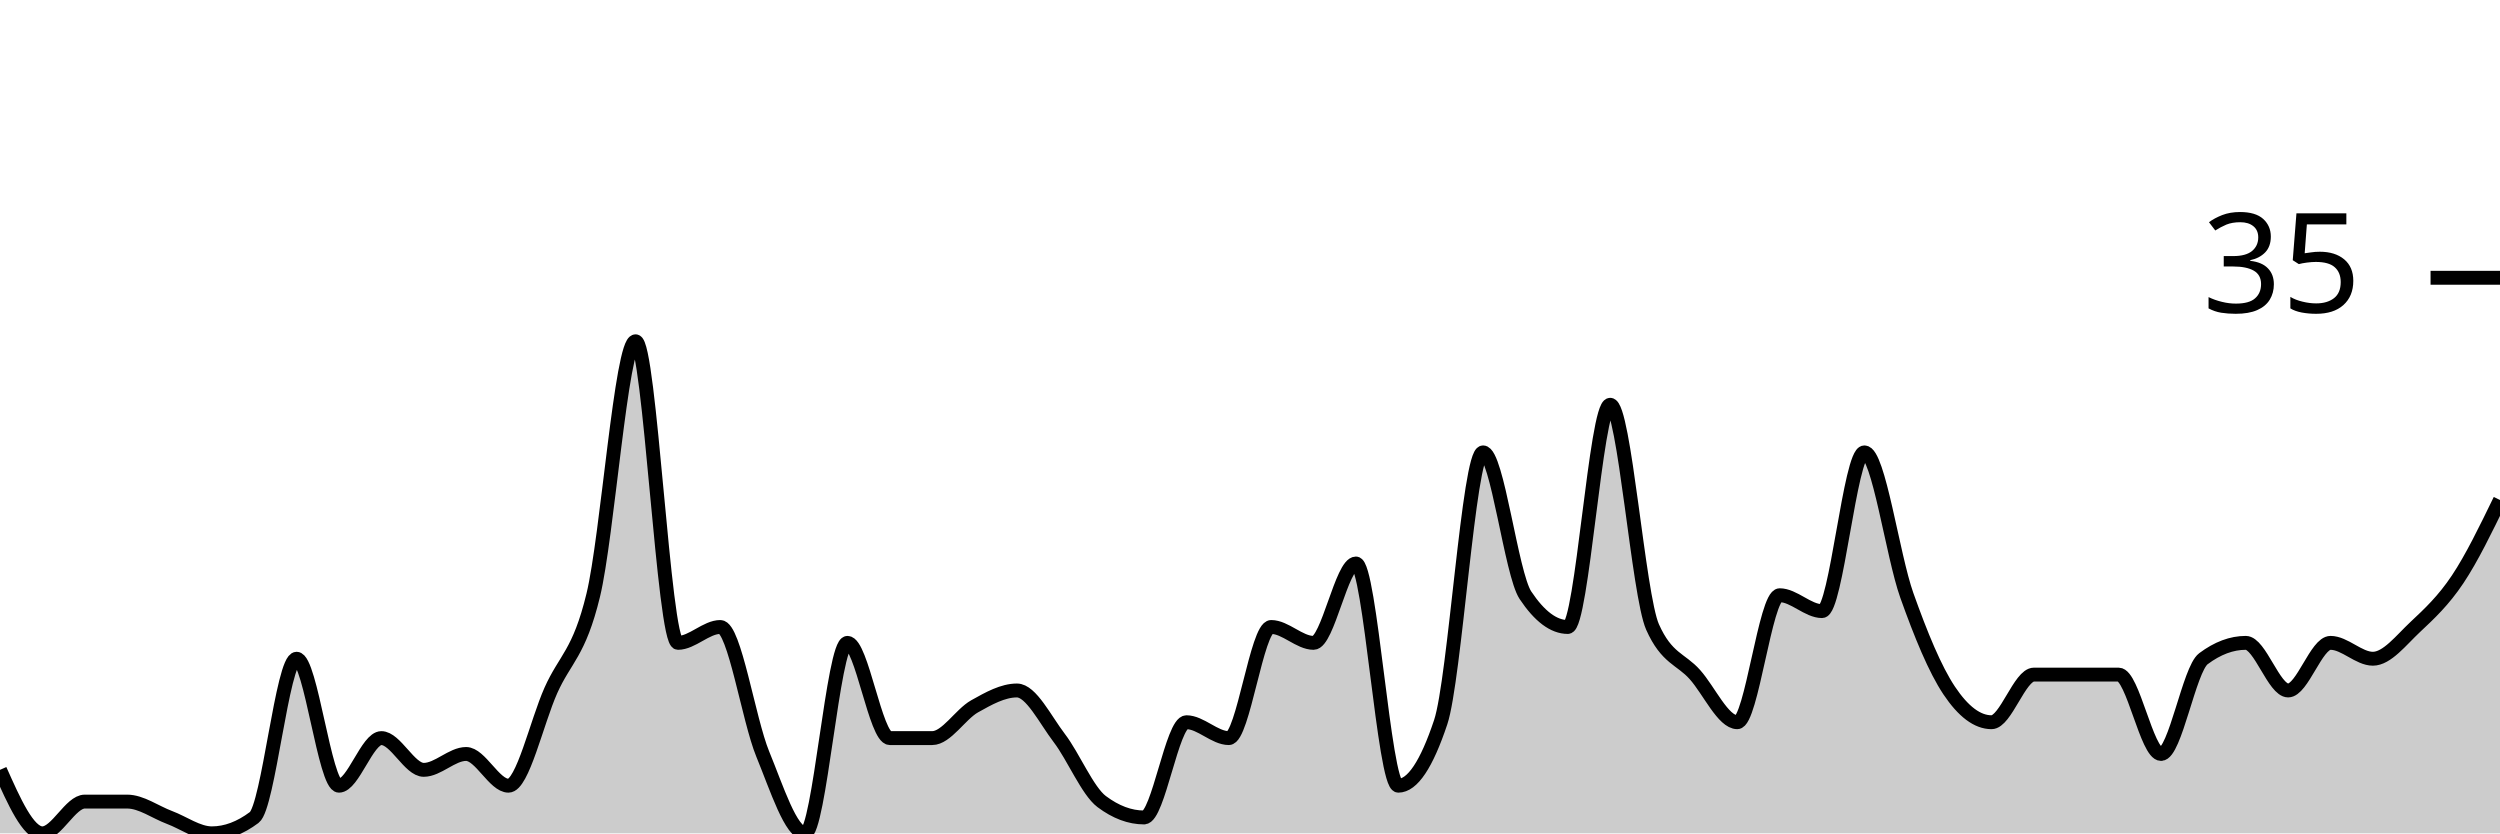
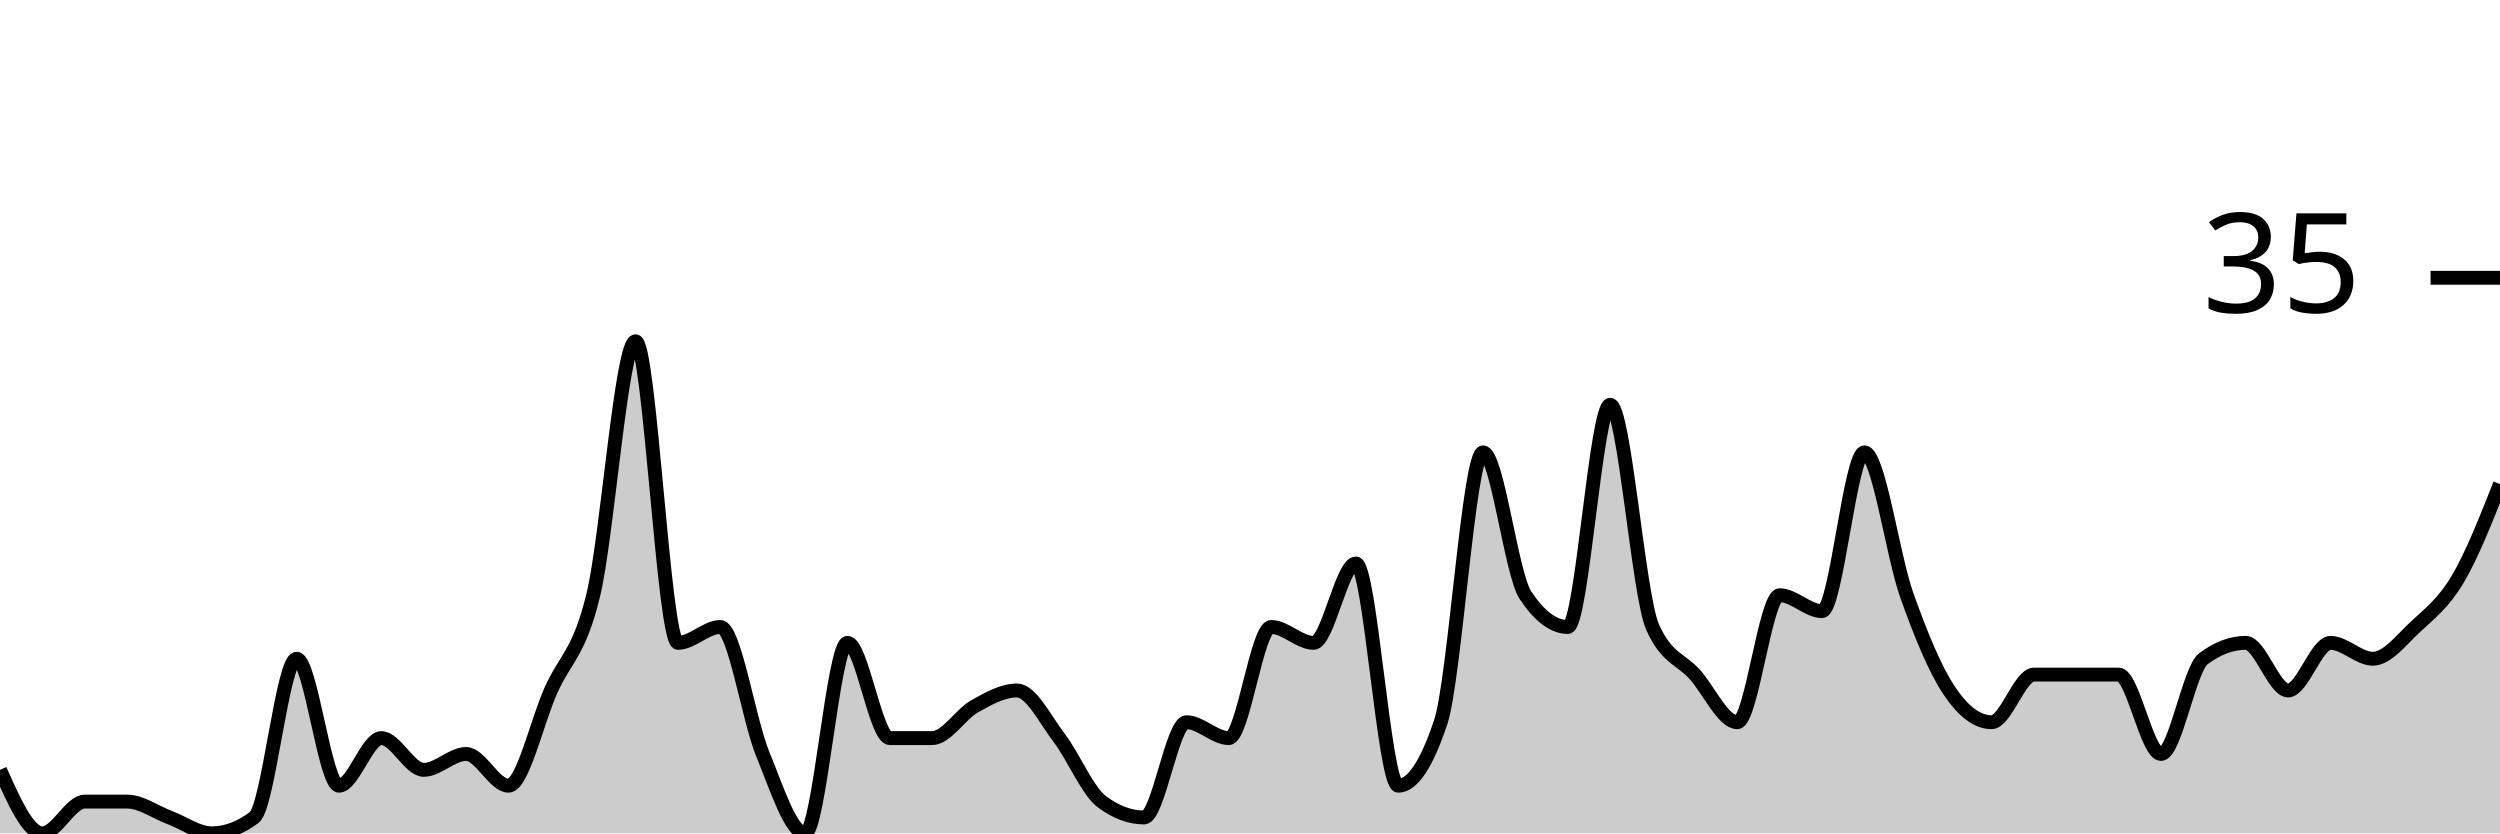
<svg xmlns="http://www.w3.org/2000/svg" viewBox="0 0 180 60">
  <g transform="translate(0,20)">
-     <path class="area" fill="rgba(0, 0, 0, 0.2)" d="M0,35.429C1.017,37.714,2.034,40,3.051,40C4.068,40,5.085,37.714,6.102,37.714C7.119,37.714,8.136,37.714,9.153,37.714C10.169,37.714,11.186,38.476,12.203,38.857C13.22,39.238,14.237,40,15.254,40C16.271,40,17.288,39.619,18.305,38.857C19.322,38.095,20.339,27.429,21.356,27.429C22.373,27.429,23.39,36.571,24.407,36.571C25.424,36.571,26.441,33.143,27.458,33.143C28.475,33.143,29.492,35.429,30.508,35.429C31.525,35.429,32.542,34.286,33.559,34.286C34.576,34.286,35.593,36.571,36.61,36.571C37.627,36.571,38.644,32,39.661,29.714C40.678,27.429,41.695,27.048,42.712,22.857C43.729,18.667,44.746,4.571,45.763,4.571C46.78,4.571,47.797,26.286,48.814,26.286C49.831,26.286,50.847,25.143,51.864,25.143C52.881,25.143,53.898,31.81,54.915,34.286C55.932,36.762,56.949,40,57.966,40C58.983,40,60,26.286,61.017,26.286C62.034,26.286,63.051,33.143,64.068,33.143C65.085,33.143,66.102,33.143,67.119,33.143C68.136,33.143,69.153,31.429,70.169,30.857C71.186,30.286,72.203,29.714,73.22,29.714C74.237,29.714,75.254,31.81,76.271,33.143C77.288,34.476,78.305,36.952,79.322,37.714C80.339,38.476,81.356,38.857,82.373,38.857C83.39,38.857,84.407,32,85.424,32C86.441,32,87.458,33.143,88.475,33.143C89.492,33.143,90.508,25.143,91.525,25.143C92.542,25.143,93.559,26.286,94.576,26.286C95.593,26.286,96.61,20.571,97.627,20.571C98.644,20.571,99.661,36.571,100.678,36.571C101.695,36.571,102.712,35.048,103.729,32C104.746,28.952,105.763,12.571,106.78,12.571C107.797,12.571,108.814,21.333,109.831,22.857C110.847,24.381,111.864,25.143,112.881,25.143C113.898,25.143,114.915,9.143,115.932,9.143C116.949,9.143,117.966,22.857,118.983,25.143C120,27.429,121.017,27.429,122.034,28.571C123.051,29.714,124.068,32,125.085,32C126.102,32,127.119,22.857,128.136,22.857C129.153,22.857,130.169,24,131.186,24C132.203,24,133.22,12.571,134.237,12.571C135.254,12.571,136.271,20,137.288,22.857C138.305,25.714,139.322,28.19,140.339,29.714C141.356,31.238,142.373,32,143.39,32C144.407,32,145.424,28.571,146.441,28.571C147.458,28.571,148.475,28.571,149.492,28.571C150.508,28.571,151.525,28.571,152.542,28.571C153.559,28.571,154.576,34.286,155.593,34.286C156.61,34.286,157.627,28.19,158.644,27.429C159.661,26.667,160.678,26.286,161.695,26.286C162.712,26.286,163.729,29.714,164.746,29.714C165.763,29.714,166.78,26.286,167.797,26.286C168.814,26.286,169.831,27.429,170.847,27.429C171.864,27.429,172.881,26.095,173.898,25.143C174.915,24.19,175.932,23.238,176.949,21.714C177.966,20.19,178.983,18.095,180,16L180,40C178.983,40,177.966,40,176.949,40C175.932,40,174.915,40,173.898,40C172.881,40,171.864,40,170.847,40C169.831,40,168.814,40,167.797,40C166.78,40,165.763,40,164.746,40C163.729,40,162.712,40,161.695,40C160.678,40,159.661,40,158.644,40C157.627,40,156.61,40,155.593,40C154.576,40,153.559,40,152.542,40C151.525,40,150.508,40,149.492,40C148.475,40,147.458,40,146.441,40C145.424,40,144.407,40,143.39,40C142.373,40,141.356,40,140.339,40C139.322,40,138.305,40,137.288,40C136.271,40,135.254,40,134.237,40C133.22,40,132.203,40,131.186,40C130.169,40,129.153,40,128.136,40C127.119,40,126.102,40,125.085,40C124.068,40,123.051,40,122.034,40C121.017,40,120,40,118.983,40C117.966,40,116.949,40,115.932,40C114.915,40,113.898,40,112.881,40C111.864,40,110.847,40,109.831,40C108.814,40,107.797,40,106.78,40C105.763,40,104.746,40,103.729,40C102.712,40,101.695,40,100.678,40C99.661,40,98.644,40,97.627,40C96.61,40,95.593,40,94.576,40C93.559,40,92.542,40,91.525,40C90.508,40,89.492,40,88.475,40C87.458,40,86.441,40,85.424,40C84.407,40,83.39,40,82.373,40C81.356,40,80.339,40,79.322,40C78.305,40,77.288,40,76.271,40C75.254,40,74.237,40,73.22,40C72.203,40,71.186,40,70.169,40C69.153,40,68.136,40,67.119,40C66.102,40,65.085,40,64.068,40C63.051,40,62.034,40,61.017,40C60,40,58.983,40,57.966,40C56.949,40,55.932,40,54.915,40C53.898,40,52.881,40,51.864,40C50.847,40,49.831,40,48.814,40C47.797,40,46.78,40,45.763,40C44.746,40,43.729,40,42.712,40C41.695,40,40.678,40,39.661,40C38.644,40,37.627,40,36.61,40C35.593,40,34.576,40,33.559,40C32.542,40,31.525,40,30.508,40C29.492,40,28.475,40,27.458,40C26.441,40,25.424,40,24.407,40C23.39,40,22.373,40,21.356,40C20.339,40,19.322,40,18.305,40C17.288,40,16.271,40,15.254,40C14.237,40,13.22,40,12.203,40C11.186,40,10.169,40,9.153,40C8.136,40,7.119,40,6.102,40C5.085,40,4.068,40,3.051,40C2.034,40,1.017,40,0,40Z" />
-     <path class="line" stroke="black" fill="none" d="M0,35.429C1.017,37.714,2.034,40,3.051,40C4.068,40,5.085,37.714,6.102,37.714C7.119,37.714,8.136,37.714,9.153,37.714C10.169,37.714,11.186,38.476,12.203,38.857C13.22,39.238,14.237,40,15.254,40C16.271,40,17.288,39.619,18.305,38.857C19.322,38.095,20.339,27.429,21.356,27.429C22.373,27.429,23.39,36.571,24.407,36.571C25.424,36.571,26.441,33.143,27.458,33.143C28.475,33.143,29.492,35.429,30.508,35.429C31.525,35.429,32.542,34.286,33.559,34.286C34.576,34.286,35.593,36.571,36.61,36.571C37.627,36.571,38.644,32,39.661,29.714C40.678,27.429,41.695,27.048,42.712,22.857C43.729,18.667,44.746,4.571,45.763,4.571C46.78,4.571,47.797,26.286,48.814,26.286C49.831,26.286,50.847,25.143,51.864,25.143C52.881,25.143,53.898,31.81,54.915,34.286C55.932,36.762,56.949,40,57.966,40C58.983,40,60,26.286,61.017,26.286C62.034,26.286,63.051,33.143,64.068,33.143C65.085,33.143,66.102,33.143,67.119,33.143C68.136,33.143,69.153,31.429,70.169,30.857C71.186,30.286,72.203,29.714,73.22,29.714C74.237,29.714,75.254,31.81,76.271,33.143C77.288,34.476,78.305,36.952,79.322,37.714C80.339,38.476,81.356,38.857,82.373,38.857C83.39,38.857,84.407,32,85.424,32C86.441,32,87.458,33.143,88.475,33.143C89.492,33.143,90.508,25.143,91.525,25.143C92.542,25.143,93.559,26.286,94.576,26.286C95.593,26.286,96.61,20.571,97.627,20.571C98.644,20.571,99.661,36.571,100.678,36.571C101.695,36.571,102.712,35.048,103.729,32C104.746,28.952,105.763,12.571,106.78,12.571C107.797,12.571,108.814,21.333,109.831,22.857C110.847,24.381,111.864,25.143,112.881,25.143C113.898,25.143,114.915,9.143,115.932,9.143C116.949,9.143,117.966,22.857,118.983,25.143C120,27.429,121.017,27.429,122.034,28.571C123.051,29.714,124.068,32,125.085,32C126.102,32,127.119,22.857,128.136,22.857C129.153,22.857,130.169,24,131.186,24C132.203,24,133.22,12.571,134.237,12.571C135.254,12.571,136.271,20,137.288,22.857C138.305,25.714,139.322,28.19,140.339,29.714C141.356,31.238,142.373,32,143.39,32C144.407,32,145.424,28.571,146.441,28.571C147.458,28.571,148.475,28.571,149.492,28.571C150.508,28.571,151.525,28.571,152.542,28.571C153.559,28.571,154.576,34.286,155.593,34.286C156.61,34.286,157.627,28.19,158.644,27.429C159.661,26.667,160.678,26.286,161.695,26.286C162.712,26.286,163.729,29.714,164.746,29.714C165.763,29.714,166.78,26.286,167.797,26.286C168.814,26.286,169.831,27.429,170.847,27.429C171.864,27.429,172.881,26.095,173.898,25.143C174.915,24.19,175.932,23.238,176.949,21.714C177.966,20.19,178.983,18.095,180,16" />
+     <path class="area" fill="rgba(0, 0, 0, 0.2)" d="M0,35.429C1.017,37.714,2.034,40,3.051,40C4.068,40,5.085,37.714,6.102,37.714C7.119,37.714,8.136,37.714,9.153,37.714C10.169,37.714,11.186,38.476,12.203,38.857C13.22,39.238,14.237,40,15.254,40C16.271,40,17.288,39.619,18.305,38.857C19.322,38.095,20.339,27.429,21.356,27.429C22.373,27.429,23.39,36.571,24.407,36.571C25.424,36.571,26.441,33.143,27.458,33.143C28.475,33.143,29.492,35.429,30.508,35.429C31.525,35.429,32.542,34.286,33.559,34.286C34.576,34.286,35.593,36.571,36.61,36.571C37.627,36.571,38.644,32,39.661,29.714C40.678,27.429,41.695,27.048,42.712,22.857C43.729,18.667,44.746,4.571,45.763,4.571C46.78,4.571,47.797,26.286,48.814,26.286C49.831,26.286,50.847,25.143,51.864,25.143C52.881,25.143,53.898,31.81,54.915,34.286C55.932,36.762,56.949,40,57.966,40C58.983,40,60,26.286,61.017,26.286C62.034,26.286,63.051,33.143,64.068,33.143C65.085,33.143,66.102,33.143,67.119,33.143C68.136,33.143,69.153,31.429,70.169,30.857C71.186,30.286,72.203,29.714,73.22,29.714C74.237,29.714,75.254,31.81,76.271,33.143C77.288,34.476,78.305,36.952,79.322,37.714C80.339,38.476,81.356,38.857,82.373,38.857C83.39,38.857,84.407,32,85.424,32C86.441,32,87.458,33.143,88.475,33.143C89.492,33.143,90.508,25.143,91.525,25.143C92.542,25.143,93.559,26.286,94.576,26.286C95.593,26.286,96.61,20.571,97.627,20.571C98.644,20.571,99.661,36.571,100.678,36.571C101.695,36.571,102.712,35.048,103.729,32C104.746,28.952,105.763,12.571,106.78,12.571C107.797,12.571,108.814,21.333,109.831,22.857C110.847,24.381,111.864,25.143,112.881,25.143C113.898,25.143,114.915,9.143,115.932,9.143C116.949,9.143,117.966,22.857,118.983,25.143C120,27.429,121.017,27.429,122.034,28.571C123.051,29.714,124.068,32,125.085,32C126.102,32,127.119,22.857,128.136,22.857C129.153,22.857,130.169,24,131.186,24C132.203,24,133.22,12.571,134.237,12.571C135.254,12.571,136.271,20,137.288,22.857C138.305,25.714,139.322,28.19,140.339,29.714C141.356,31.238,142.373,32,143.39,32C144.407,32,145.424,28.571,146.441,28.571C147.458,28.571,148.475,28.571,149.492,28.571C150.508,28.571,151.525,28.571,152.542,28.571C153.559,28.571,154.576,34.286,155.593,34.286C156.61,34.286,157.627,28.19,158.644,27.429C159.661,26.667,160.678,26.286,161.695,26.286C162.712,26.286,163.729,29.714,164.746,29.714C165.763,29.714,166.78,26.286,167.797,26.286C168.814,26.286,169.831,27.429,170.847,27.429C171.864,27.429,172.881,26.095,173.898,25.143C174.915,24.19,175.932,23.429,176.949,21.714C177.966,20,178.983,17.429,180,14.857L180,40C178.983,40,177.966,40,176.949,40C175.932,40,174.915,40,173.898,40C172.881,40,171.864,40,170.847,40C169.831,40,168.814,40,167.797,40C166.78,40,165.763,40,164.746,40C163.729,40,162.712,40,161.695,40C160.678,40,159.661,40,158.644,40C157.627,40,156.61,40,155.593,40C154.576,40,153.559,40,152.542,40C151.525,40,150.508,40,149.492,40C148.475,40,147.458,40,146.441,40C145.424,40,144.407,40,143.39,40C142.373,40,141.356,40,140.339,40C139.322,40,138.305,40,137.288,40C136.271,40,135.254,40,134.237,40C133.22,40,132.203,40,131.186,40C130.169,40,129.153,40,128.136,40C127.119,40,126.102,40,125.085,40C124.068,40,123.051,40,122.034,40C121.017,40,120,40,118.983,40C117.966,40,116.949,40,115.932,40C114.915,40,113.898,40,112.881,40C111.864,40,110.847,40,109.831,40C108.814,40,107.797,40,106.78,40C105.763,40,104.746,40,103.729,40C102.712,40,101.695,40,100.678,40C99.661,40,98.644,40,97.627,40C96.61,40,95.593,40,94.576,40C93.559,40,92.542,40,91.525,40C90.508,40,89.492,40,88.475,40C87.458,40,86.441,40,85.424,40C84.407,40,83.39,40,82.373,40C81.356,40,80.339,40,79.322,40C78.305,40,77.288,40,76.271,40C75.254,40,74.237,40,73.22,40C72.203,40,71.186,40,70.169,40C69.153,40,68.136,40,67.119,40C66.102,40,65.085,40,64.068,40C63.051,40,62.034,40,61.017,40C60,40,58.983,40,57.966,40C56.949,40,55.932,40,54.915,40C53.898,40,52.881,40,51.864,40C50.847,40,49.831,40,48.814,40C47.797,40,46.78,40,45.763,40C44.746,40,43.729,40,42.712,40C41.695,40,40.678,40,39.661,40C38.644,40,37.627,40,36.61,40C35.593,40,34.576,40,33.559,40C32.542,40,31.525,40,30.508,40C29.492,40,28.475,40,27.458,40C26.441,40,25.424,40,24.407,40C23.39,40,22.373,40,21.356,40C20.339,40,19.322,40,18.305,40C17.288,40,16.271,40,15.254,40C14.237,40,13.22,40,12.203,40C11.186,40,10.169,40,9.153,40C8.136,40,7.119,40,6.102,40C5.085,40,4.068,40,3.051,40C2.034,40,1.017,40,0,40Z" />
+     <path class="line" stroke="black" fill="none" d="M0,35.429C1.017,37.714,2.034,40,3.051,40C4.068,40,5.085,37.714,6.102,37.714C7.119,37.714,8.136,37.714,9.153,37.714C10.169,37.714,11.186,38.476,12.203,38.857C13.22,39.238,14.237,40,15.254,40C16.271,40,17.288,39.619,18.305,38.857C19.322,38.095,20.339,27.429,21.356,27.429C22.373,27.429,23.39,36.571,24.407,36.571C25.424,36.571,26.441,33.143,27.458,33.143C28.475,33.143,29.492,35.429,30.508,35.429C31.525,35.429,32.542,34.286,33.559,34.286C34.576,34.286,35.593,36.571,36.61,36.571C37.627,36.571,38.644,32,39.661,29.714C40.678,27.429,41.695,27.048,42.712,22.857C43.729,18.667,44.746,4.571,45.763,4.571C46.78,4.571,47.797,26.286,48.814,26.286C49.831,26.286,50.847,25.143,51.864,25.143C52.881,25.143,53.898,31.81,54.915,34.286C55.932,36.762,56.949,40,57.966,40C58.983,40,60,26.286,61.017,26.286C62.034,26.286,63.051,33.143,64.068,33.143C65.085,33.143,66.102,33.143,67.119,33.143C68.136,33.143,69.153,31.429,70.169,30.857C71.186,30.286,72.203,29.714,73.22,29.714C74.237,29.714,75.254,31.81,76.271,33.143C77.288,34.476,78.305,36.952,79.322,37.714C80.339,38.476,81.356,38.857,82.373,38.857C83.39,38.857,84.407,32,85.424,32C86.441,32,87.458,33.143,88.475,33.143C89.492,33.143,90.508,25.143,91.525,25.143C92.542,25.143,93.559,26.286,94.576,26.286C95.593,26.286,96.61,20.571,97.627,20.571C98.644,20.571,99.661,36.571,100.678,36.571C101.695,36.571,102.712,35.048,103.729,32C104.746,28.952,105.763,12.571,106.78,12.571C107.797,12.571,108.814,21.333,109.831,22.857C110.847,24.381,111.864,25.143,112.881,25.143C113.898,25.143,114.915,9.143,115.932,9.143C116.949,9.143,117.966,22.857,118.983,25.143C120,27.429,121.017,27.429,122.034,28.571C123.051,29.714,124.068,32,125.085,32C126.102,32,127.119,22.857,128.136,22.857C129.153,22.857,130.169,24,131.186,24C132.203,24,133.22,12.571,134.237,12.571C135.254,12.571,136.271,20,137.288,22.857C138.305,25.714,139.322,28.19,140.339,29.714C141.356,31.238,142.373,32,143.39,32C144.407,32,145.424,28.571,146.441,28.571C147.458,28.571,148.475,28.571,149.492,28.571C150.508,28.571,151.525,28.571,152.542,28.571C153.559,28.571,154.576,34.286,155.593,34.286C156.61,34.286,157.627,28.19,158.644,27.429C159.661,26.667,160.678,26.286,161.695,26.286C162.712,26.286,163.729,29.714,164.746,29.714C165.763,29.714,166.78,26.286,167.797,26.286C168.814,26.286,169.831,27.429,170.847,27.429C171.864,27.429,172.881,26.095,173.898,25.143C174.915,24.19,175.932,23.429,176.949,21.714C177.966,20,178.983,17.429,180,14.857" />
    <path class="axis-ceiling" stroke-width="1" stroke="black" fill="none" d="M175,0L180,0" />
    <text class="axis-ceiling-label" font-family="sans-serif" text-anchor="end" font-size="10px" x="170" y="2.5">35</text>
  </g>
</svg>
